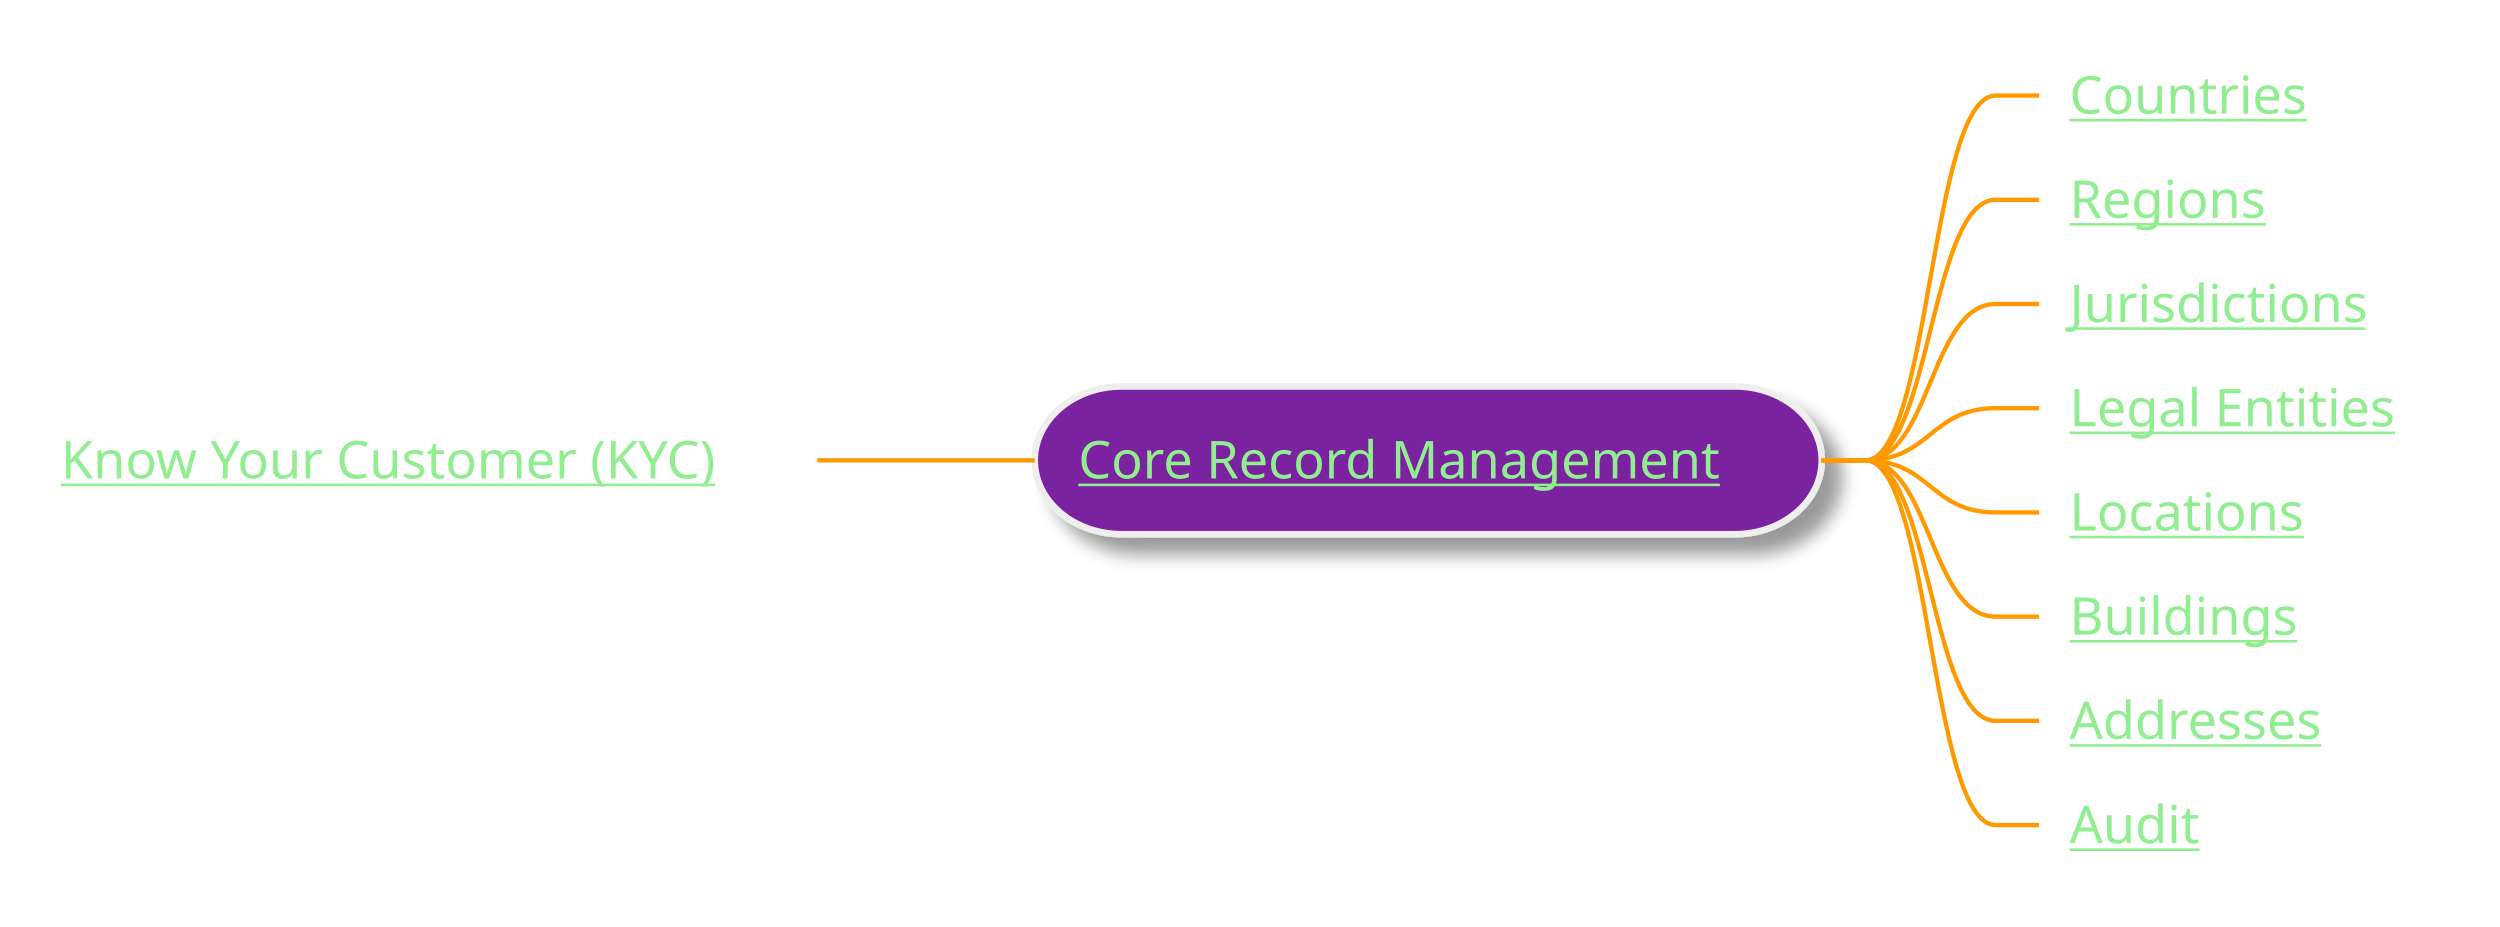
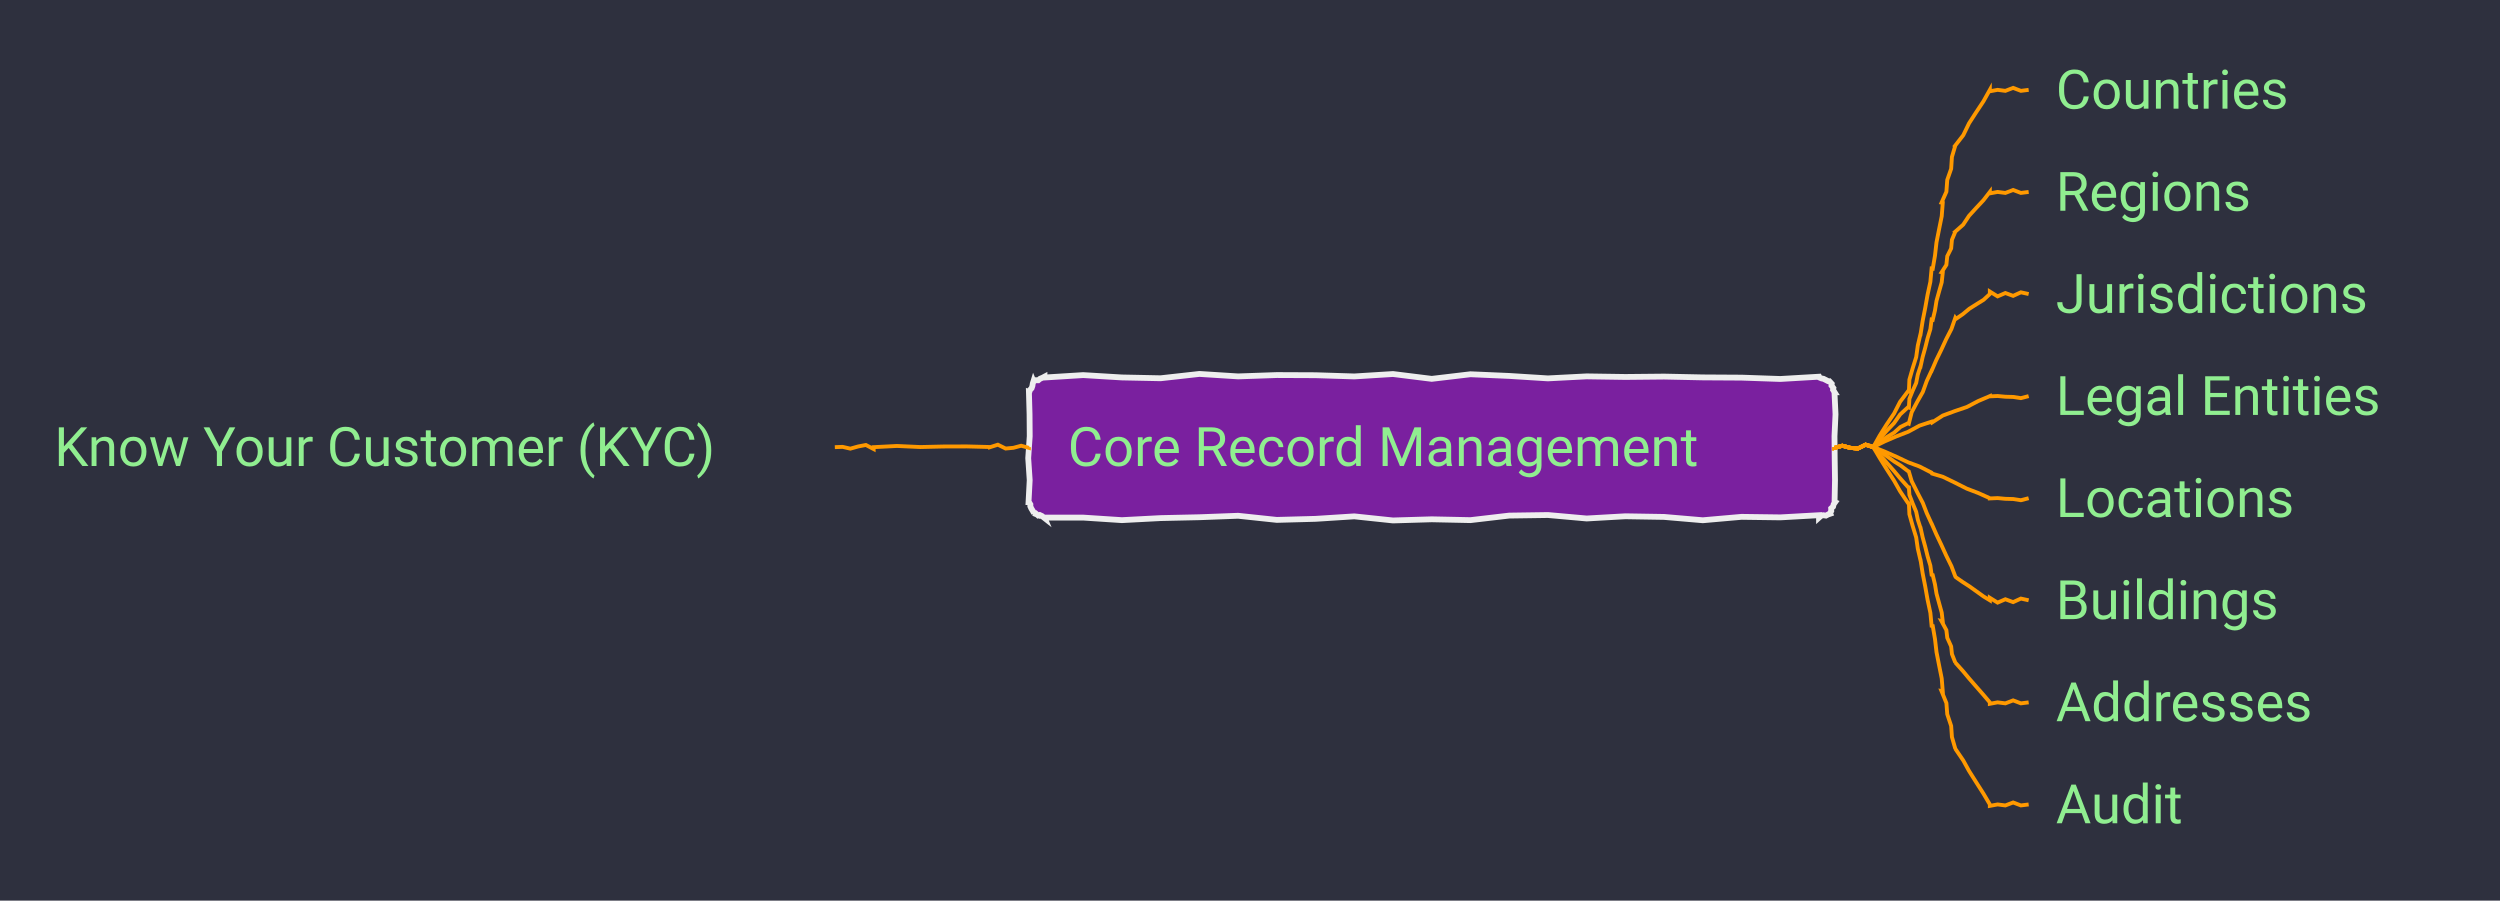
- <svg xmlns="http://www.w3.org/2000/svg" xmlns:xlink="http://www.w3.org/1999/xlink" contentStyleType="text/css" height="213px" preserveAspectRatio="none" style="width:575px;height:213px;background:#2E303E;" version="1.1" viewBox="0 0 575 213" width="575px" zoomAndPan="magnify">
-   <defs>
-     <filter height="300%" id="f6sfpcap4jy8q" width="300%" x="-1" y="-1">
-       <feGaussianBlur result="blurOut" stdDeviation="2.0" />
-       <feColorMatrix in="blurOut" result="blurOut2" type="matrix" values="0 0 0 0 0 0 0 0 0 0 0 0 0 0 0 0 0 0 .4 0" />
-       <feOffset dx="4.0" dy="4.0" in="blurOut2" result="blurOut3" />
-       <feBlend in="SourceGraphic" in2="blurOut3" mode="normal" />
-     </filter>
-   </defs>
+ <svg xmlns="http://www.w3.org/2000/svg" xmlns:xlink="http://www.w3.org/1999/xlink" contentStyleType="text/css" data-diagram-type="MINDMAP" height="232px" preserveAspectRatio="none" style="width:644px;height:232px;background:#2E303E;" version="1.1" viewBox="0 0 644 232" width="644px" zoomAndPan="magnify">
+   <defs />
  <g>
-     <rect fill="#7A209F" filter="url(#f6sfpcap4jy8q)" height="33.969" rx="20" ry="20" style="stroke:#EEEEEE;stroke-width:1.5;" width="181" x="238" y="88.891" />
+     <rect fill="#2E303E" height="232" style="stroke:none;stroke-width:1;" width="644" x="0" y="0" />
+     <polygon fill="#7A209F" points="269.052,97.039,269.052,97.249,279.028,96.625,289.005,97.232,298.981,97.439,308.958,96.326,318.934,96.961,328.911,96.613,338.887,96.656,348.864,96.971,358.84,96.348,368.817,97.593,378.793,96.409,388.77,96.841,398.746,97.471,408.723,96.953,418.7,97.107,428.676,97.007,438.652,97.218,448.629,97.278,458.606,97.625,468.582,97.039,468.668,97.246,469.234,97.483,469.746,97.586,470.338,97.885,470.934,98.193,471.411,98.211,471.188,98.119,471.854,98.863,471.788,99.304,472.278,99.976,472.195,100.41,472.582,101.039,472.559,101.039,472.829,106.698,472.566,112.358,472.617,118.017,472.695,123.677,472.582,129.336,472.71,129.389,472.346,129.901,472.202,130.504,471.703,130.96,471.732,131.635,471.411,132.164,471.48,132.333,470.901,132.536,470.357,132.822,469.652,132.719,469.065,132.901,468.582,133.336,468.582,132.714,458.606,133.277,448.629,133.139,438.652,134.017,428.676,133.161,418.7,132.993,408.723,133.564,398.746,132.669,388.77,132.817,378.793,133.985,368.817,133.772,358.84,134.07,348.864,133.014,338.887,133.655,328.911,133.926,318.934,132.863,308.958,133.24,298.981,133.462,289.005,133.988,279.028,133.332,269.052,133.336,269.111,133.478,268.415,132.931,267.834,132.659,267.419,132.788,266.698,132.178,266.223,132.164,266.38,132.229,266.053,131.625,265.672,130.999,265.411,130.422,265.427,129.96,265.052,129.336,264.952,129.336,265.249,123.677,264.868,118.017,265.258,112.358,265.213,106.698,265.052,101.039,265.127,101.07,265.301,100.479,265.744,100,265.944,99.42,266.041,98.798,266.223,98.211,266.257,98.293,266.772,97.936,267.446,97.963,267.94,97.555,268.508,97.326,269.052,97.039" style="stroke:#EEEEEE;stroke-width:1.5;" />
    <a href="/use-case/client-360/know-your-customer/core-record-management/" target="_top" title="/use-case/client-360/know-your-customer/core-record-management/" xlink:actuate="onRequest" xlink:href="/use-case/client-360/know-your-customer/core-record-management/" xlink:show="new" xlink:title="/use-case/client-360/know-your-customer/core-record-management/" xlink:type="simple">
-       <text fill="#90EE90" font-family="sans-serif" font-size="12" lengthAdjust="spacing" text-decoration="underline" textLength="157" x="248" y="110.029">Core Record Management</text>
+       <text fill="#90EE90" font-family="'Roboto'" font-size="14" lengthAdjust="spacing" textLength="183.08" x="275.052" y="120.034">Core Record Management</text>
    </a>
    <a href="/use-case/client-360/know-your-customer/core-record-management/countries/" target="_top" title="/use-case/client-360/know-your-customer/core-record-management/countries/" xlink:actuate="onRequest" xlink:href="/use-case/client-360/know-your-customer/core-record-management/countries/" xlink:show="new" xlink:title="/use-case/client-360/know-your-customer/core-record-management/countries/" xlink:type="simple">
-       <text fill="#90EE90" font-family="sans-serif" font-size="12" lengthAdjust="spacing" text-decoration="underline" textLength="57" x="476" y="26.139">Countries</text>
+       <text fill="#90EE90" font-family="'Roboto'" font-size="14" lengthAdjust="spacing" textLength="67.129" x="529.582" y="27.995">Countries</text>
    </a>
-     <path d="M419,105.875 L429,105.875 C444,105.875 444,21.984 459,21.984 L469,21.984 " fill="none" style="stroke:#FF9900;stroke-width:1.0;" />
+     <path d="M472.582,115.188 L472.582,115.374 L474.582,114.819 L476.582,115.359 L478.582,115.543 L480.582,114.553 L482.582,115.188 L482.582,115.188 L482.553,115.169 L484.202,112.212 L486,109.345 L487.9,106.543 L489.446,103.521 L491.488,100.806 L491.729,100.859 L491.859,97.798 L492.692,94.891 L493.609,92.003 L494.029,89.006 L494.711,86.066 L494.741,86.071 L495.271,82.684 L495.938,79.32 L496.538,75.945 L497.264,72.591 L497.582,69.168 L497.876,69.218 L498.454,65.839 L498.842,62.428 L499.508,59.064 L500.187,55.702 L500.453,52.27 L500.14,52.202 L501.392,49.386 L501.613,46.346 L502.618,43.477 L502.816,40.431 L503.676,37.529 L503.65,37.514 L505.737,34.827 L507.22,31.766 L509.059,28.925 L510.929,26.104 L512.582,23.148 L512.582,23.518 L514.582,23.145 L516.582,23.404 L518.582,22.64 L520.582,23.401 L522.582,23.148" fill="none" style="stroke:#FF9900;stroke-width:1;" />
    <a href="/use-case/client-360/know-your-customer/core-record-management/regions/" target="_top" title="/use-case/client-360/know-your-customer/core-record-management/regions/" xlink:actuate="onRequest" xlink:href="/use-case/client-360/know-your-customer/core-record-management/regions/" xlink:show="new" xlink:title="/use-case/client-360/know-your-customer/core-record-management/regions/" xlink:type="simple">
-       <text fill="#90EE90" font-family="sans-serif" font-size="12" lengthAdjust="spacing" text-decoration="underline" textLength="48" x="476" y="50.107">Regions</text>
+       <text fill="#90EE90" font-family="'Roboto'" font-size="14" lengthAdjust="spacing" textLength="55.85" x="529.582" y="54.292">Regions</text>
    </a>
-     <path d="M419,105.875 L429,105.875 C444,105.875 444,45.953 459,45.953 L469,45.953 " fill="none" style="stroke:#FF9900;stroke-width:1.0;" />
+     <path d="M472.582,115.188 L472.582,115.374 L474.582,114.819 L476.582,115.359 L478.582,115.543 L480.582,114.553 L482.582,115.188 L482.582,115.188 L482.556,115.165 L484.22,113.009 L486.016,110.967 L487.903,109.004 L489.475,106.768 L491.488,104.915 L491.724,104.987 L491.865,102.728 L492.693,100.678 L493.605,98.654 L494.03,96.481 L494.711,94.386 L494.74,94.393 L495.271,91.969 L495.937,89.577 L496.537,87.169 L497.261,84.791 L497.582,82.316 L497.872,82.385 L498.45,79.972 L498.841,77.515 L499.505,75.122 L500.183,72.733 L500.453,70.247 L500.147,70.153 L501.386,68.229 L501.616,65.996 L502.614,63.999 L502.821,61.759 L503.676,59.718 L503.653,59.698 L505.706,57.879 L507.222,55.594 L509.055,53.585 L510.914,51.598 L512.582,49.445 L512.582,49.815 L514.582,49.442 L516.582,49.701 L518.582,48.937 L520.582,49.698 L522.582,49.445" fill="none" style="stroke:#FF9900;stroke-width:1;" />
    <a href="/use-case/client-360/know-your-customer/core-record-management/jurisdictions/" target="_top" title="/use-case/client-360/know-your-customer/core-record-management/jurisdictions/" xlink:actuate="onRequest" xlink:href="/use-case/client-360/know-your-customer/core-record-management/jurisdictions/" xlink:show="new" xlink:title="/use-case/client-360/know-your-customer/core-record-management/jurisdictions/" xlink:type="simple">
-       <text fill="#90EE90" font-family="sans-serif" font-size="12" lengthAdjust="spacing" text-decoration="underline" textLength="73" x="476" y="74.076">Jurisdictions</text>
+       <text fill="#90EE90" font-family="'Roboto'" font-size="14" lengthAdjust="spacing" textLength="84.526" x="529.582" y="80.589">Jurisdictions</text>
    </a>
-     <path d="M419,105.875 L429,105.875 C444,105.875 444,69.922 459,69.922 L469,69.922 " fill="none" style="stroke:#FF9900;stroke-width:1.0;" />
+     <path d="M472.582,115.188 L472.582,115.374 L474.582,114.819 L476.582,115.359 L478.582,115.543 L480.582,114.553 L482.582,115.188 L482.582,115.188 L482.562,115.159 L484.255,113.799 L486.048,112.582 L487.909,111.465 L489.532,110.004 L491.488,109.024 L491.713,109.125 L492.452,106.198 L493.846,103.564 L495.32,100.967 L496.329,98.161 L497.582,95.465 L497.61,95.477 L498.788,92.747 L500.092,90.074 L501.335,87.373 L502.695,84.724 L503.676,81.906 L503.846,82.151 L505.629,80.921 L507.303,79.533 L509.137,78.377 L510.978,77.231 L512.582,75.742 L512.582,75.101 L514.582,76.345 L516.582,75.479 L518.582,76.217 L520.582,75.302 L522.582,75.742" fill="none" style="stroke:#FF9900;stroke-width:1;" />
    <a href="/use-case/client-360/know-your-customer/core-record-management/legal-entities/" target="_top" title="/use-case/client-360/know-your-customer/core-record-management/legal-entities/" xlink:actuate="onRequest" xlink:href="/use-case/client-360/know-your-customer/core-record-management/legal-entities/" xlink:show="new" xlink:title="/use-case/client-360/know-your-customer/core-record-management/legal-entities/" xlink:type="simple">
-       <text fill="#90EE90" font-family="sans-serif" font-size="12" lengthAdjust="spacing" text-decoration="underline" textLength="79" x="476" y="98.045">Legal Entities</text>
+       <text fill="#90EE90" font-family="'Roboto'" font-size="14" lengthAdjust="spacing" textLength="94.603" x="529.582" y="106.886">Legal Entities</text>
    </a>
-     <path d="M419,105.875 L429,105.875 C444,105.875 444,93.891 459,93.891 L469,93.891 " fill="none" style="stroke:#FF9900;stroke-width:1.0;" />
+     <path d="M472.582,115.188 L472.582,115.374 L474.582,114.819 L476.582,115.359 L478.582,115.543 L480.582,114.553 L482.582,115.188 L482.582,115.188 L482.568,115.156 L485.506,113.699 L488.514,112.402 L491.57,111.215 L494.459,109.647 L497.582,108.613 L497.681,108.839 L500.47,107.042 L503.547,105.903 L506.659,104.845 L509.567,103.319 L512.582,102.039 L512.582,102.1 L514.582,102.011 L516.582,102.198 L518.582,102.252 L520.582,102.56 L522.582,102.039" fill="none" style="stroke:#FF9900;stroke-width:1;" />
    <a href="/use-case/client-360/know-your-customer/core-record-management/locations/" target="_top" title="/use-case/client-360/know-your-customer/core-record-management/locations/" xlink:actuate="onRequest" xlink:href="/use-case/client-360/know-your-customer/core-record-management/locations/" xlink:show="new" xlink:title="/use-case/client-360/know-your-customer/core-record-management/locations/" xlink:type="simple">
-       <text fill="#90EE90" font-family="sans-serif" font-size="12" lengthAdjust="spacing" text-decoration="underline" textLength="57" x="476" y="122.014">Locations</text>
+       <text fill="#90EE90" font-family="'Roboto'" font-size="14" lengthAdjust="spacing" textLength="66.753" x="529.582" y="133.183">Locations</text>
    </a>
-     <path d="M419,105.875 L429,105.875 C444,105.875 444,117.859 459,117.859 L469,117.859 " fill="none" style="stroke:#FF9900;stroke-width:1.0;" />
+     <path d="M472.582,115.188 L472.582,115.374 L474.582,114.819 L476.582,115.359 L478.582,115.543 L480.582,114.553 L482.582,115.188 L482.582,115.188 L482.568,115.156 L485.506,116.329 L488.514,117.661 L491.57,119.104 L494.459,120.165 L497.582,121.762 L497.681,121.987 L500.47,122.82 L503.547,124.311 L506.659,125.882 L509.567,126.986 L512.582,128.336 L512.582,128.397 L514.582,128.308 L516.582,128.495 L518.582,128.548 L520.582,128.857 L522.582,128.336" fill="none" style="stroke:#FF9900;stroke-width:1;" />
    <a href="/use-case/client-360/know-your-customer/core-record-management/buildings/" target="_top" title="/use-case/client-360/know-your-customer/core-record-management/buildings/" xlink:actuate="onRequest" xlink:href="/use-case/client-360/know-your-customer/core-record-management/buildings/" xlink:show="new" xlink:title="/use-case/client-360/know-your-customer/core-record-management/buildings/" xlink:type="simple">
-       <text fill="#90EE90" font-family="sans-serif" font-size="12" lengthAdjust="spacing" text-decoration="underline" textLength="54" x="476" y="145.982">Buildings</text>
+       <text fill="#90EE90" font-family="'Roboto'" font-size="14" lengthAdjust="spacing" textLength="64.087" x="529.582" y="159.48">Buildings</text>
    </a>
-     <path d="M419,105.875 L429,105.875 C444,105.875 444,141.828 459,141.828 L469,141.828 " fill="none" style="stroke:#FF9900;stroke-width:1.0;" />
+     <path d="M472.582,115.188 L472.582,115.374 L474.582,114.819 L476.582,115.359 L478.582,115.543 L480.582,114.553 L482.582,115.188 L482.582,115.188 L482.562,115.159 L484.255,116.264 L486.048,117.513 L487.909,118.861 L489.532,119.865 L491.488,121.351 L491.713,121.452 L492.452,123.948 L493.846,126.739 L495.32,129.565 L496.329,132.183 L497.582,134.91 L497.61,134.923 L498.788,137.616 L500.092,140.366 L501.335,143.089 L502.695,145.864 L503.676,148.47 L503.846,148.715 L505.629,149.95 L507.303,151.028 L509.137,152.337 L510.978,153.657 L512.582,154.633 L512.582,153.992 L514.582,155.236 L516.582,154.369 L518.582,155.107 L520.582,154.193 L522.582,154.633" fill="none" style="stroke:#FF9900;stroke-width:1;" />
    <a href="/use-case/client-360/know-your-customer/core-record-management/addresses/" target="_top" title="/use-case/client-360/know-your-customer/core-record-management/addresses/" xlink:actuate="onRequest" xlink:href="/use-case/client-360/know-your-customer/core-record-management/addresses/" xlink:show="new" xlink:title="/use-case/client-360/know-your-customer/core-record-management/addresses/" xlink:type="simple">
-       <text fill="#90EE90" font-family="sans-serif" font-size="12" lengthAdjust="spacing" text-decoration="underline" textLength="66" x="476" y="169.951">Addresses</text>
+       <text fill="#90EE90" font-family="'Roboto'" font-size="14" lengthAdjust="spacing" textLength="72.215" x="529.582" y="185.776">Addresses</text>
    </a>
-     <path d="M419,105.875 L429,105.875 C444,105.875 444,165.797 459,165.797 L469,165.797 " fill="none" style="stroke:#FF9900;stroke-width:1.0;" />
+     <path d="M472.582,115.188 L472.582,115.374 L474.582,114.819 L476.582,115.359 L478.582,115.543 L480.582,114.553 L482.582,115.188 L482.582,115.188 L482.556,115.165 L484.22,117.118 L486.016,119.185 L487.903,121.331 L489.475,123.204 L491.488,125.46 L491.724,125.532 L491.865,127.484 L492.693,129.646 L493.605,131.833 L494.03,133.872 L494.711,135.989 L494.74,135.996 L495.271,138.399 L495.937,140.835 L496.537,143.255 L497.261,145.705 L497.582,148.059 L497.872,148.128 L498.45,150.542 L498.841,152.913 L499.505,155.348 L500.183,157.787 L500.453,160.128 L500.147,160.035 L501.386,162.322 L501.616,164.302 L502.614,166.515 L502.821,168.487 L503.676,170.657 L503.653,170.637 L505.706,172.928 L507.222,174.752 L509.055,176.851 L510.914,178.974 L512.582,180.93 L512.582,181.3 L514.582,180.926 L516.582,181.185 L518.582,180.421 L520.582,181.183 L522.582,180.93" fill="none" style="stroke:#FF9900;stroke-width:1;" />
    <a href="/use-case/client-360/know-your-customer/core-record-management/audit/" target="_top" title="/use-case/client-360/know-your-customer/core-record-management/audit/" xlink:actuate="onRequest" xlink:href="/use-case/client-360/know-your-customer/core-record-management/audit/" xlink:show="new" xlink:title="/use-case/client-360/know-your-customer/core-record-management/audit/" xlink:type="simple">
-       <text fill="#90EE90" font-family="sans-serif" font-size="12" lengthAdjust="spacing" text-decoration="underline" textLength="30" x="476" y="193.92">Audit</text>
+       <text fill="#90EE90" font-family="'Roboto'" font-size="14" lengthAdjust="spacing" textLength="36.716" x="529.582" y="212.073">Audit</text>
    </a>
-     <path d="M419,105.875 L429,105.875 C444,105.875 444,189.766 459,189.766 L469,189.766 " fill="none" style="stroke:#FF9900;stroke-width:1.0;" />
+     <path d="M472.582,115.188 L472.582,115.374 L474.582,114.819 L476.582,115.359 L478.582,115.543 L480.582,114.553 L482.582,115.188 L482.582,115.188 L482.553,115.169 L484.202,117.964 L486,120.85 L487.9,123.8 L489.446,126.531 L491.488,129.569 L491.729,129.621 L491.859,132.457 L492.692,135.446 L493.609,138.454 L494.029,141.353 L494.711,144.309 L494.741,144.314 L495.271,147.686 L495.938,151.082 L496.538,154.466 L497.264,157.871 L497.582,161.207 L497.876,161.257 L498.454,164.637 L498.842,167.985 L499.508,171.38 L500.187,174.778 L500.453,178.105 L500.14,178.036 L501.392,181.117 L501.613,183.973 L502.618,187 L502.816,189.85 L503.676,192.845 L503.65,192.829 L505.737,195.895 L507.22,198.587 L509.059,201.499 L510.929,204.43 L512.582,207.227 L512.582,207.596 L514.582,207.223 L516.582,207.482 L518.582,206.718 L520.582,207.479 L522.582,207.227" fill="none" style="stroke:#FF9900;stroke-width:1;" />
    <a href="/use-case/client-360/know-your-customer/" target="_top" title="/use-case/client-360/know-your-customer/" xlink:actuate="onRequest" xlink:href="/use-case/client-360/know-your-customer/" xlink:show="new" xlink:title="/use-case/client-360/know-your-customer/" xlink:type="simple">
-       <text fill="#90EE90" font-family="sans-serif" font-size="12" lengthAdjust="spacing" text-decoration="underline" textLength="163" x="14" y="110.029">Know Your Customer (KYC)</text>
+       <text fill="#90EE90" font-family="'Roboto'" font-size="14" lengthAdjust="spacing" textLength="189.602" x="14" y="120.034">Know Your Customer (KYC)</text>
    </a>
-     <path d="M238,105.875 L228,105.875 C213,105.875 213,105.875 198,105.875 L188,105.875 " fill="none" style="stroke:#FF9900;stroke-width:1.0;" />
+     <path d="M265.052,115.188 L265.052,115.374 L263.052,114.819 L261.052,115.359 L259.052,115.543 L257.052,114.553 L255.052,115.188 L255.052,115.188 L255.052,115.153 L249.052,114.998 L243.052,115.017 L237.052,115.157 L231.052,114.88 L225.052,115.188 L225.052,115.68 L223.052,114.627 L221.052,115.012 L219.052,115.572 L217.052,115.111 L215.052,115.188" fill="none" style="stroke:#FF9900;stroke-width:1;" />
  </g>
</svg>
